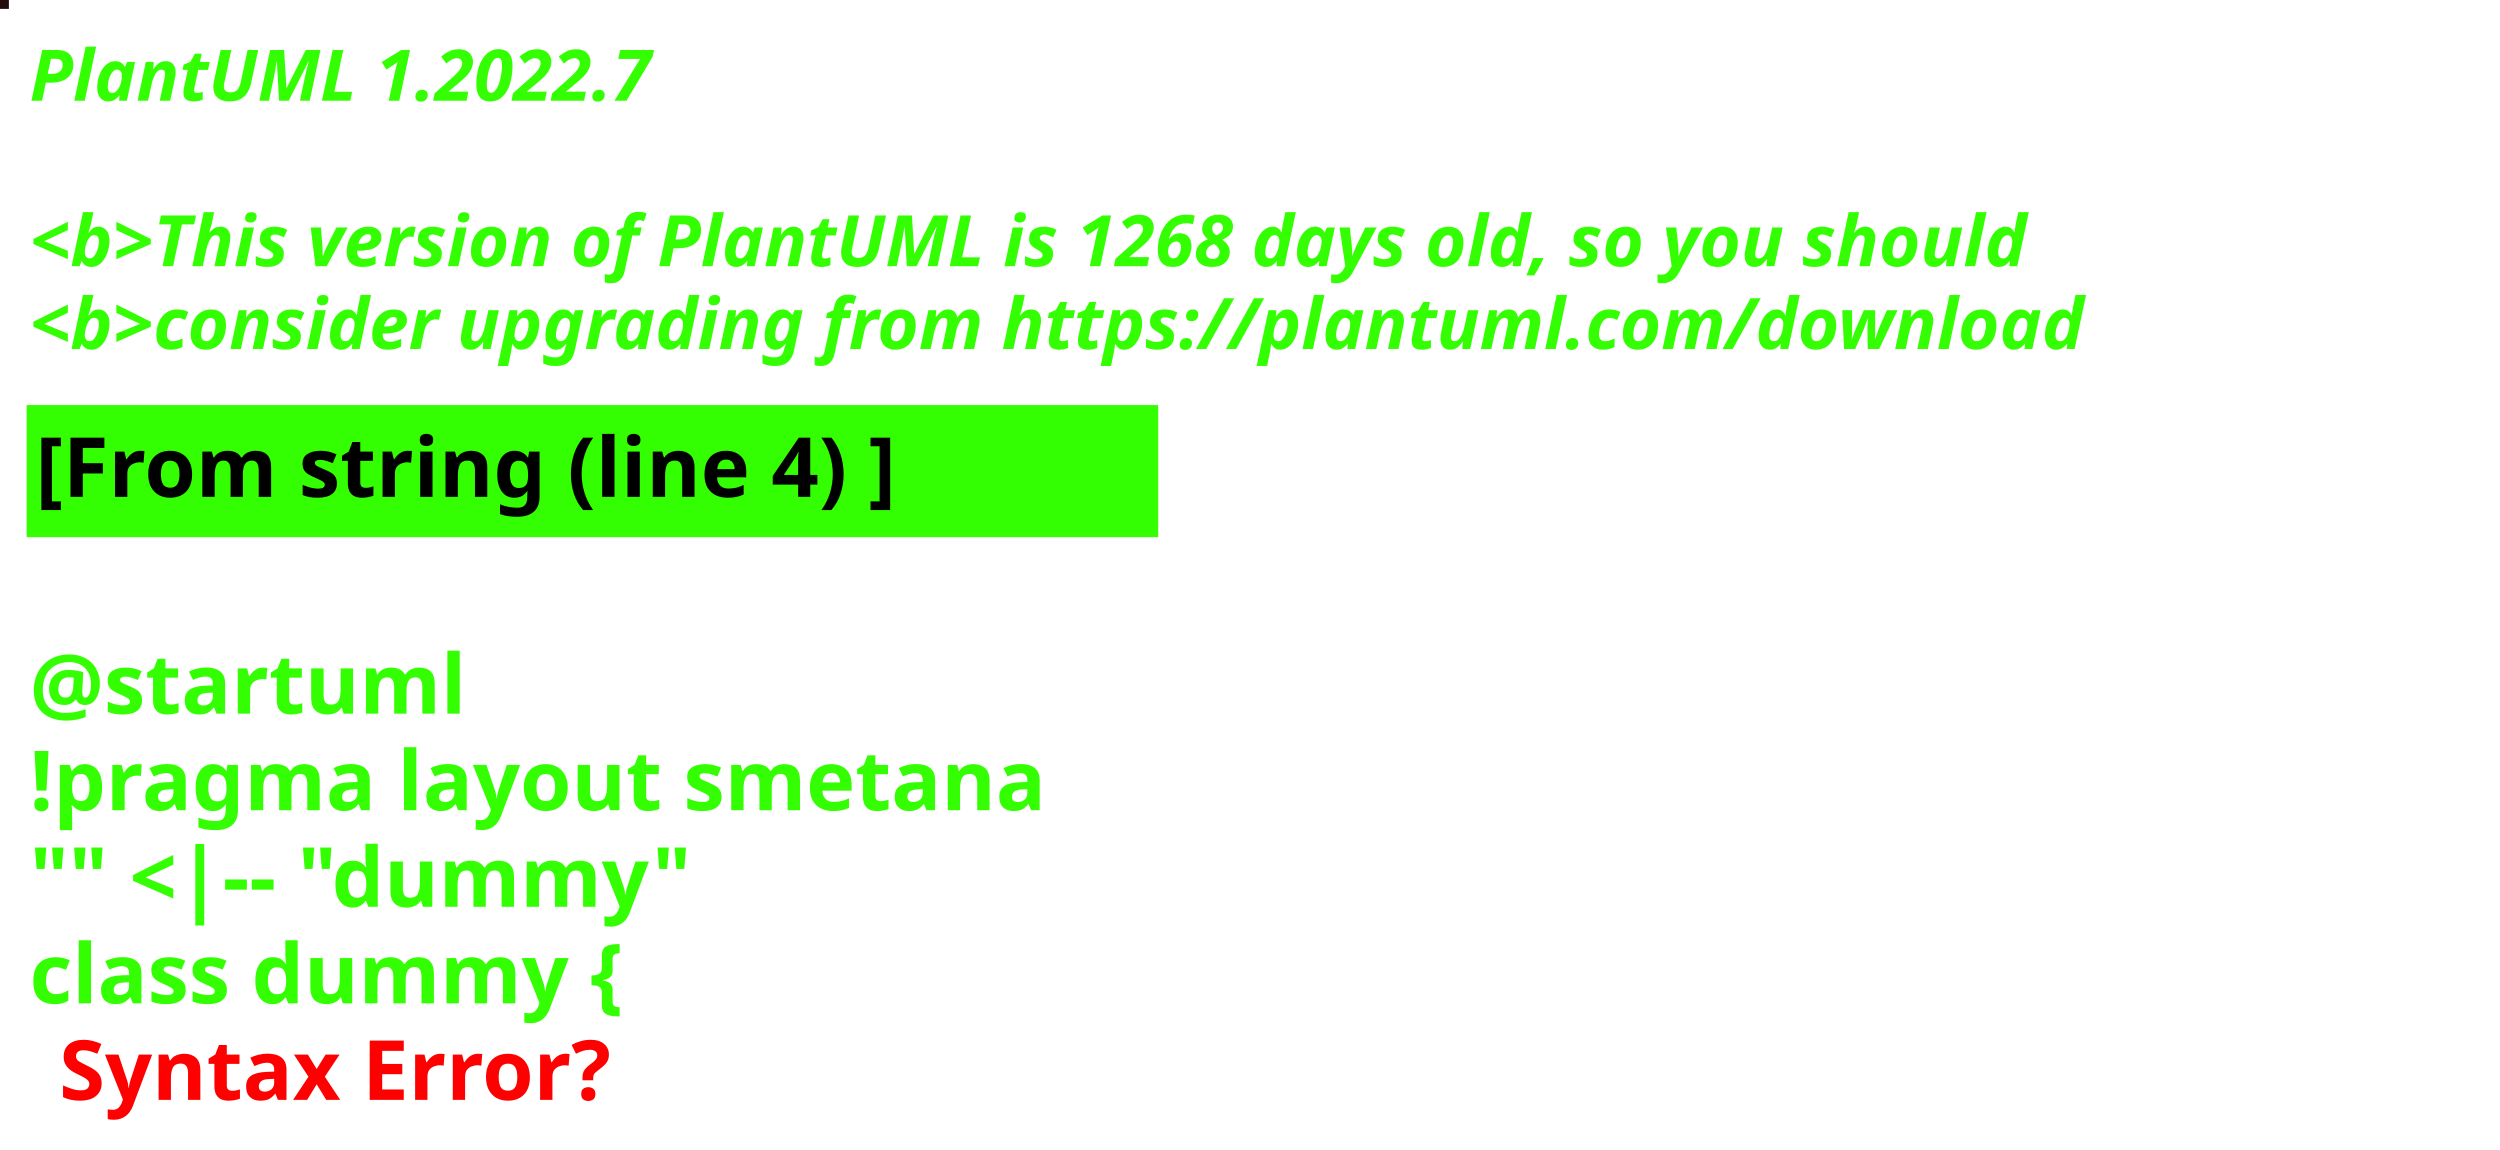
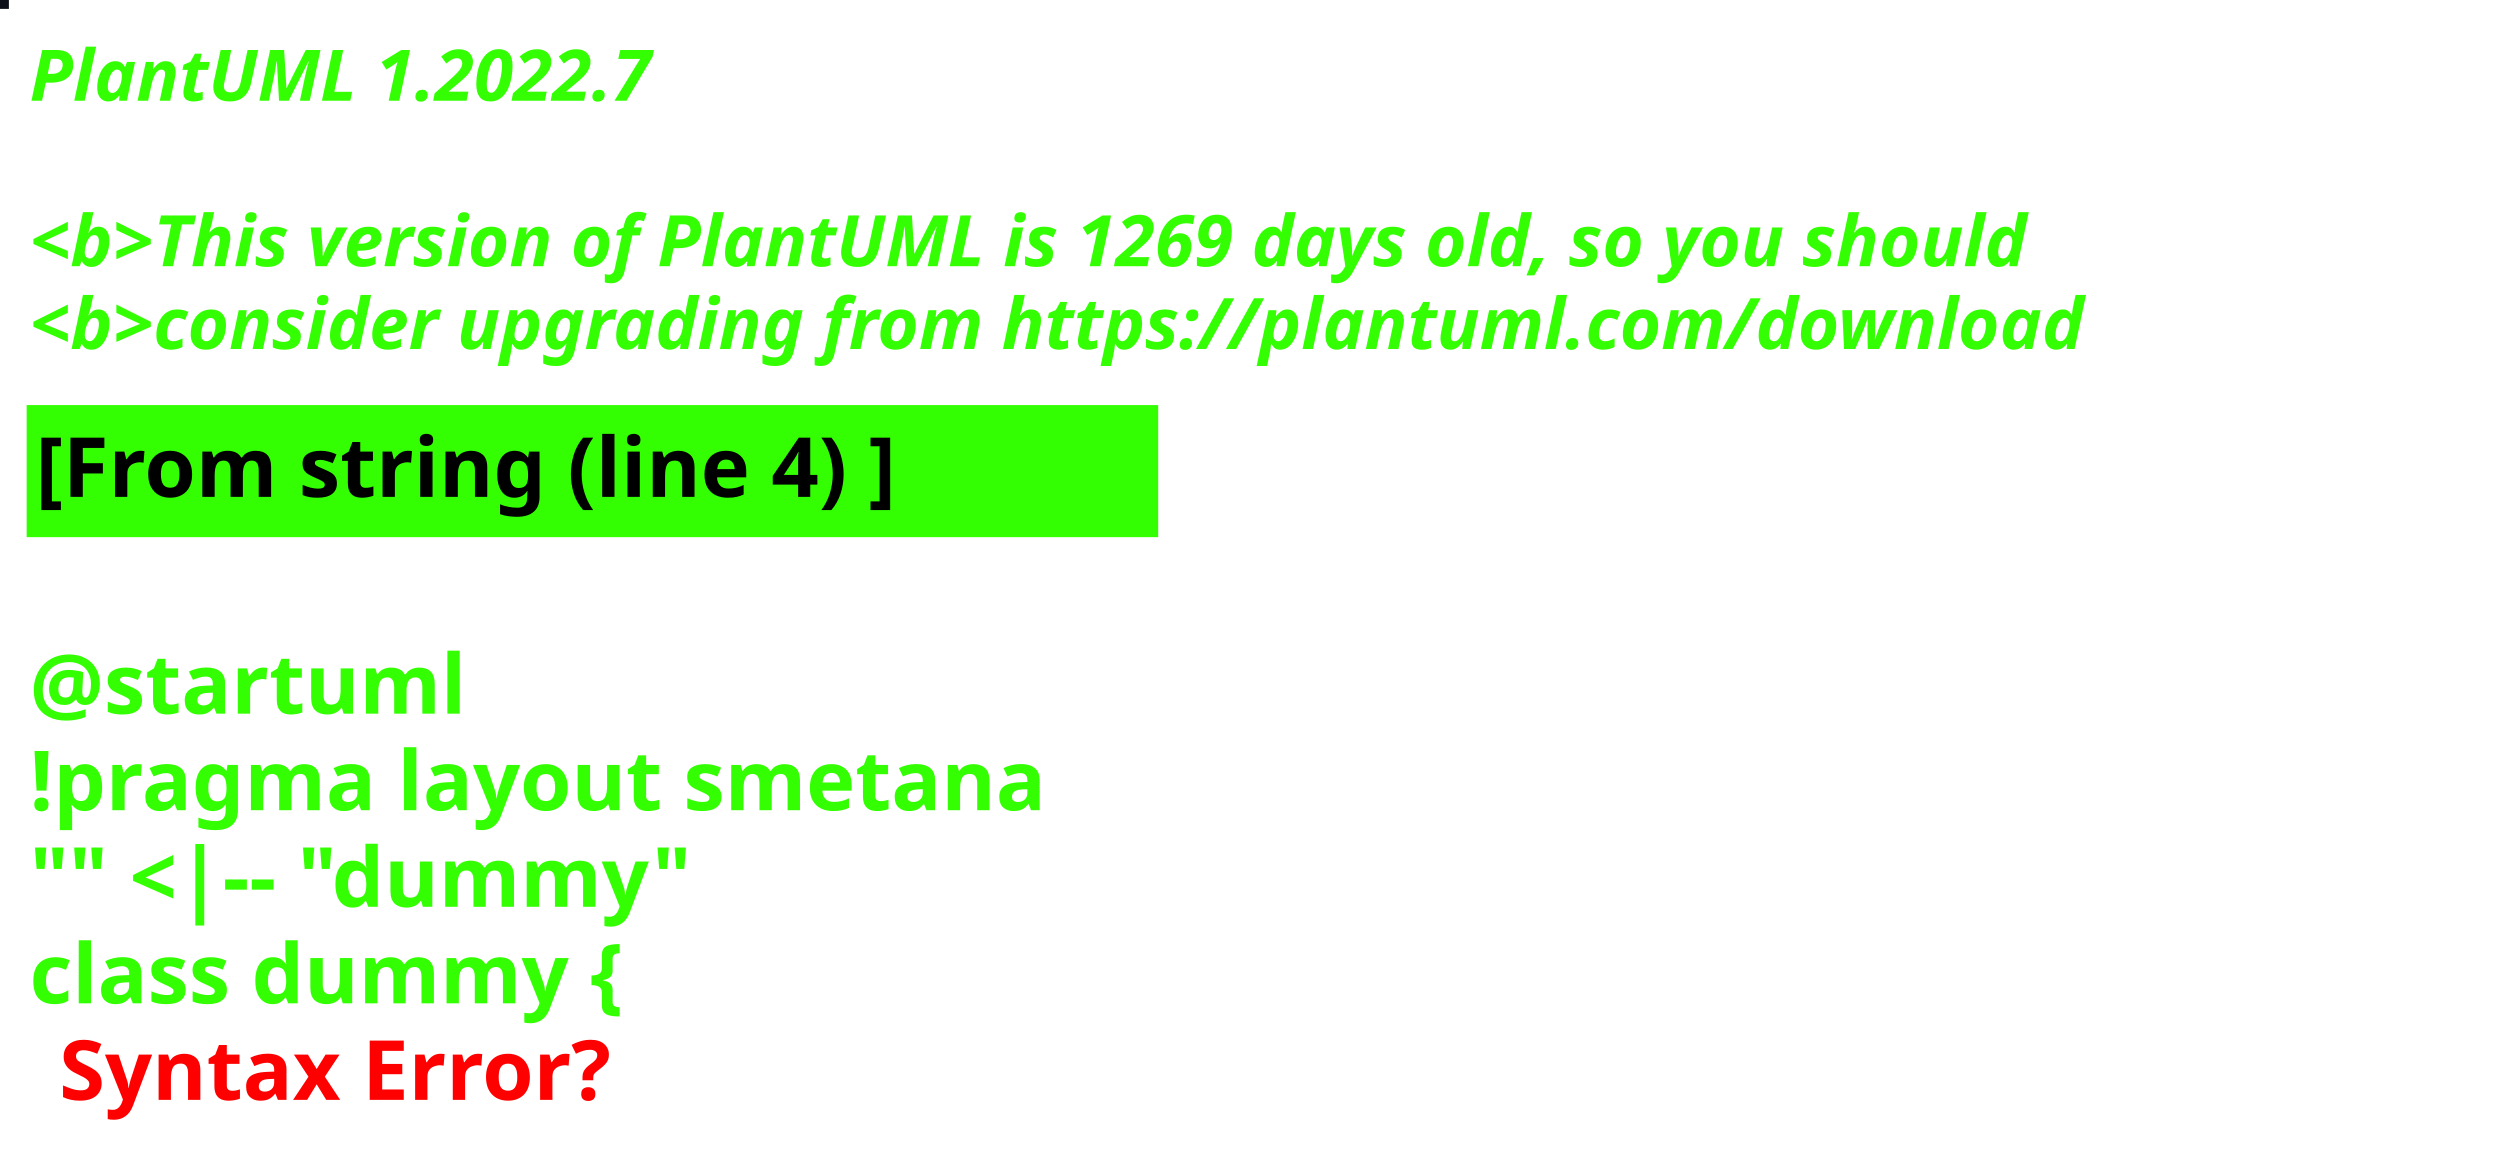
<svg xmlns="http://www.w3.org/2000/svg" contentStyleType="text/css" height="194px" preserveAspectRatio="none" style="width:422px;height:194px;background:#000000;" version="1.1" viewBox="0 0 422 194" width="422px" zoomAndPan="magnify">
  <defs />
  <g>
-     <rect fill="#240C0E" height="1" style="stroke:#240C0E;stroke-width:1.0;" width="1" x="0" y="0" />
+     <rect fill="#0C111A" height="1" style="stroke:#0C111A;stroke-width:1.0;" width="1" x="0" y="0" />
    <text fill="#33FF02" font-family="sans-serif" font-size="12" font-style="italic" font-weight="bold" lengthAdjust="spacing" textLength="127" x="5" y="17">PlantUML 1.2022.7</text>
    <text fill="#33FF02" font-family="sans-serif" font-size="12" font-style="italic" font-weight="bold" lengthAdjust="spacing" textLength="4" x="5" y="30.969"> </text>
-     <text fill="#33FF02" font-family="sans-serif" font-size="12" font-style="italic" font-weight="bold" lengthAdjust="spacing" textLength="407" x="5" y="44.938">&lt;b&gt;This version of PlantUML is 1268 days old, so you should</text>
+     <text fill="#33FF02" font-family="sans-serif" font-size="12" font-style="italic" font-weight="bold" lengthAdjust="spacing" textLength="407" x="5" y="44.938">&lt;b&gt;This version of PlantUML is 1269 days old, so you should</text>
    <text fill="#33FF02" font-family="sans-serif" font-size="12" font-style="italic" font-weight="bold" lengthAdjust="spacing" textLength="408" x="5" y="58.906">&lt;b&gt;consider upgrading from https://plantuml.com/download</text>
    <rect fill="#33FF02" height="21.297" style="stroke:#33FF02;stroke-width:1.0;" width="190" x="5" y="68.875" />
    <text fill="#000000" font-family="sans-serif" font-size="14" font-weight="bold" lengthAdjust="spacing" textLength="168" x="6" y="83.875">[From string (line 4) ]</text>
    <text fill="#33FF02" font-family="sans-serif" font-size="14" font-weight="bold" lengthAdjust="spacing" textLength="5" x="5" y="104.172"> </text>
    <text fill="#33FF02" font-family="sans-serif" font-size="14" font-weight="bold" lengthAdjust="spacing" textLength="79" x="5" y="120.469">@startuml</text>
    <text fill="#33FF02" font-family="sans-serif" font-size="14" font-weight="bold" lengthAdjust="spacing" textLength="190" x="5" y="136.766">!pragma layout smetana</text>
    <text fill="#33FF02" font-family="sans-serif" font-size="14" font-weight="bold" lengthAdjust="spacing" textLength="124" x="5" y="153.062">"" &lt;|-- "dummy"</text>
    <text fill="#33FF02" font-family="sans-serif" font-size="14" font-weight="bold" lengthAdjust="spacing" text-decoration="wavy underline" textLength="117" x="5" y="169.359">class dummy {</text>
    <text fill="#FF0000" font-family="sans-serif" font-size="14" font-weight="bold" lengthAdjust="spacing" textLength="106" x="10" y="185.656">Syntax Error?</text>
  </g>
</svg>
